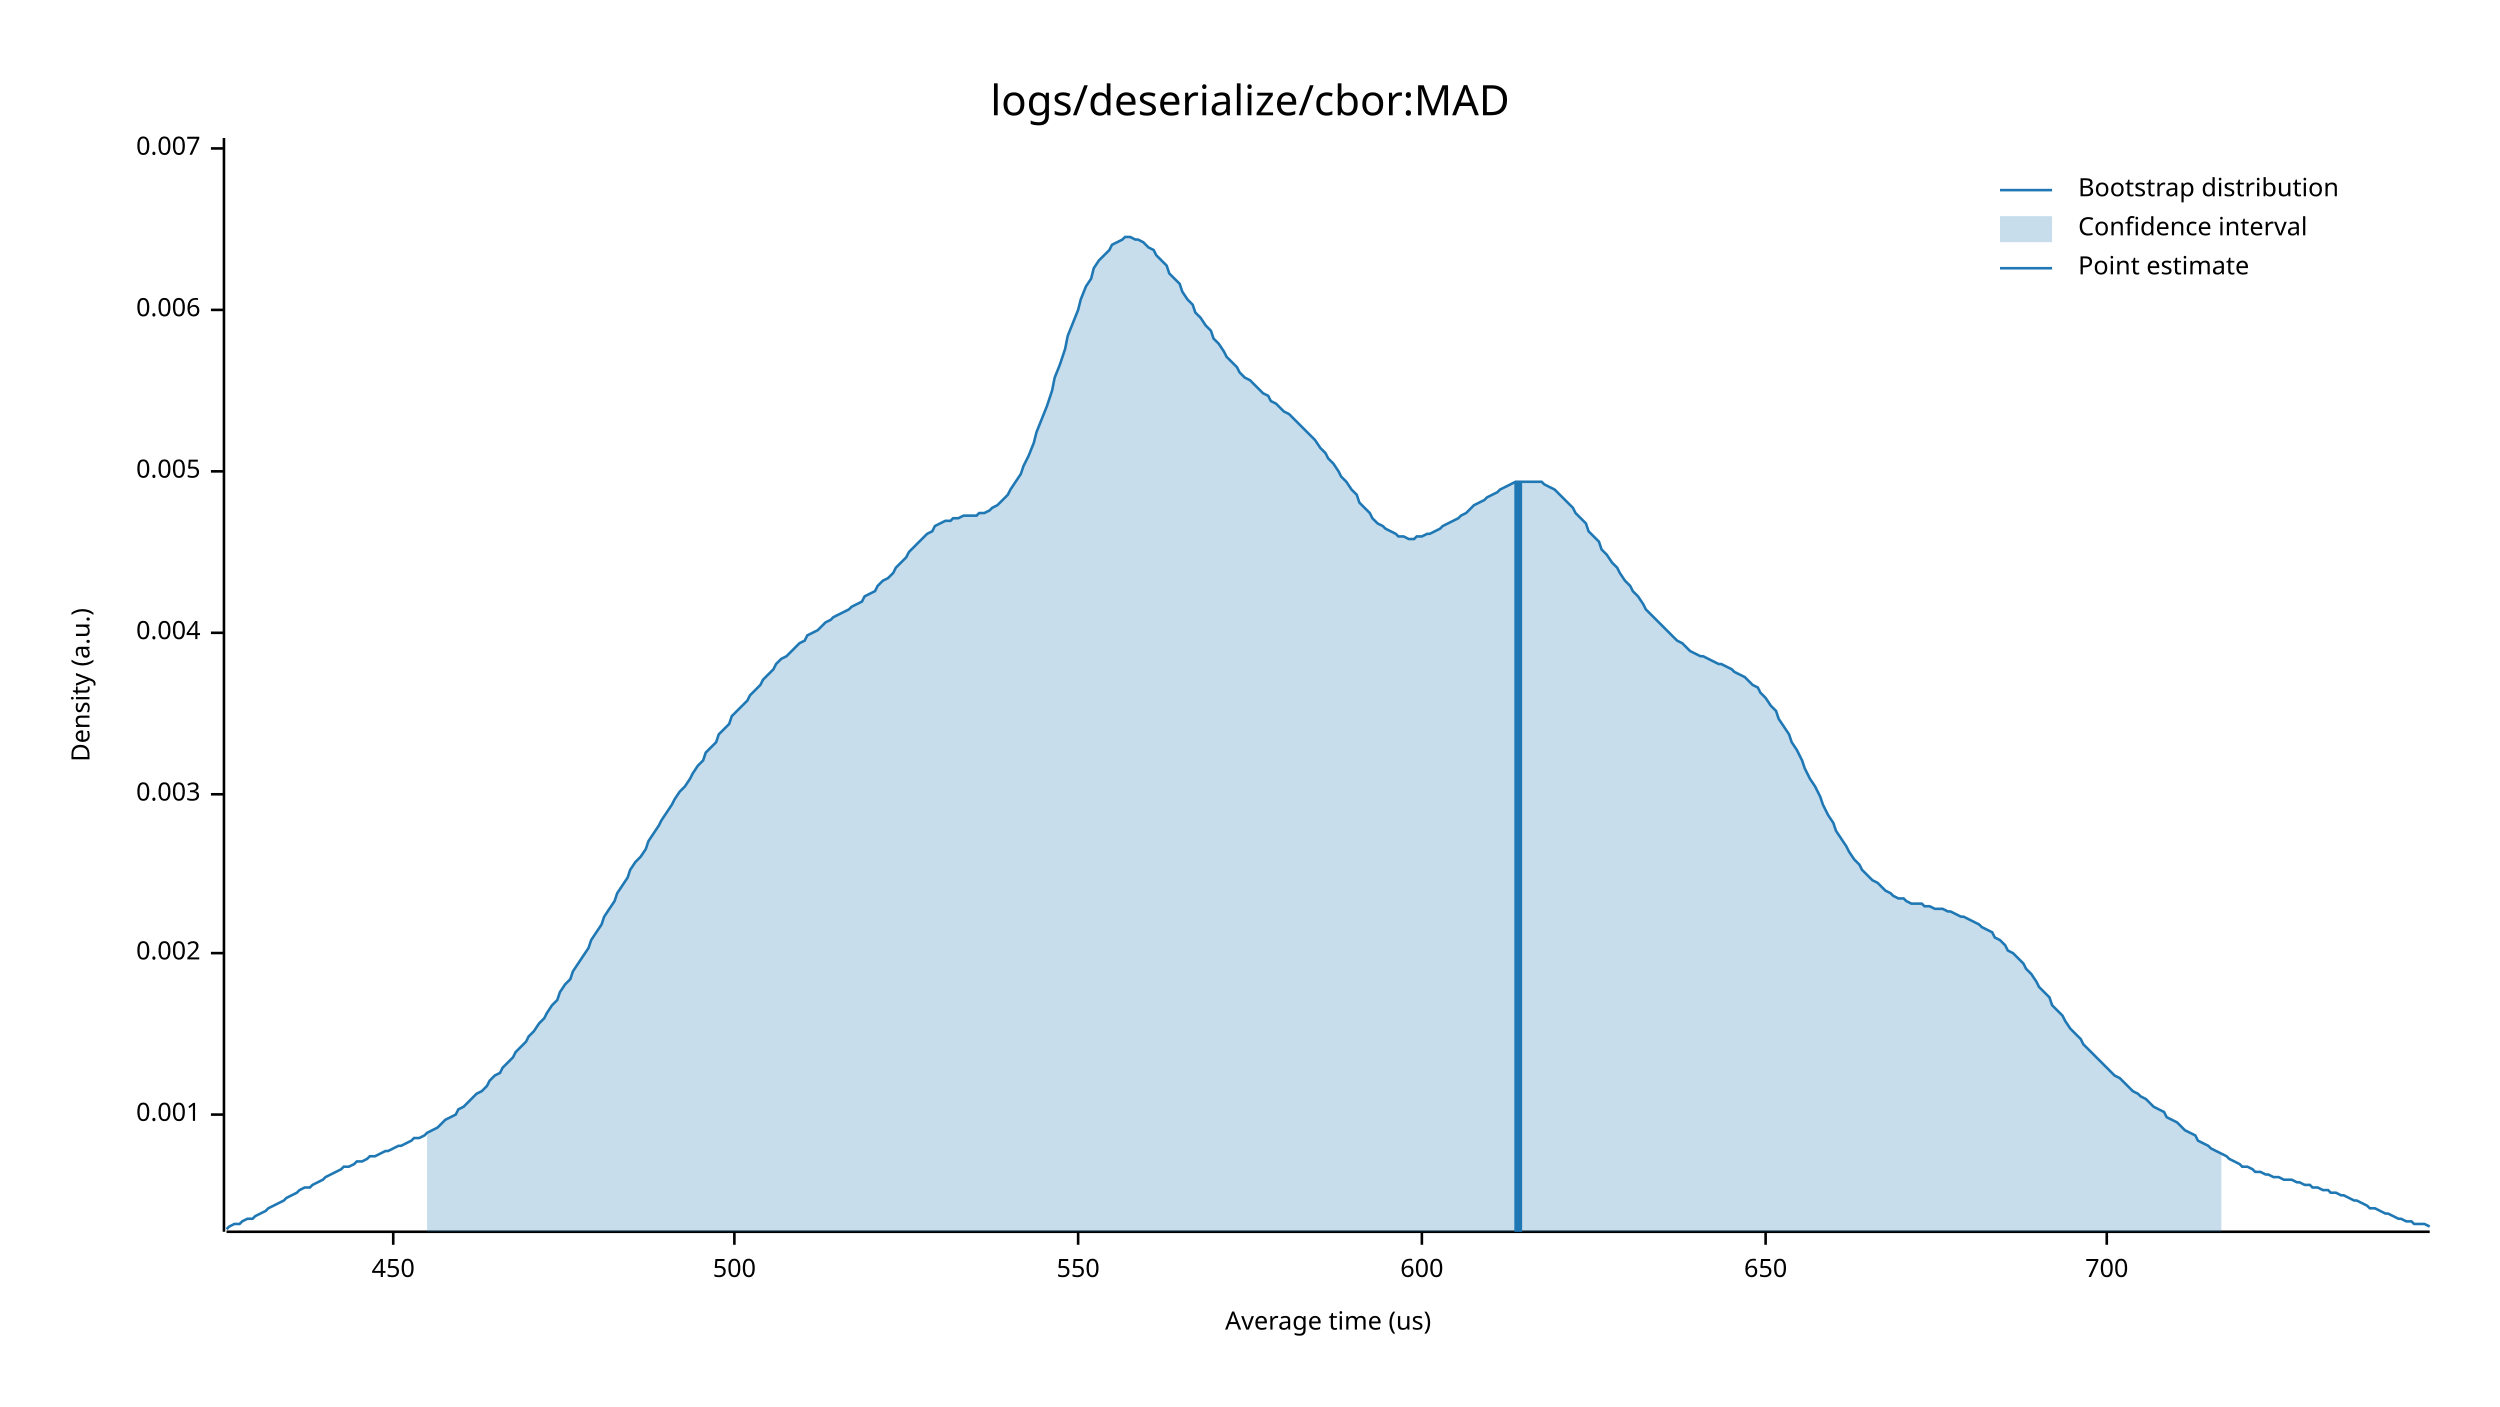
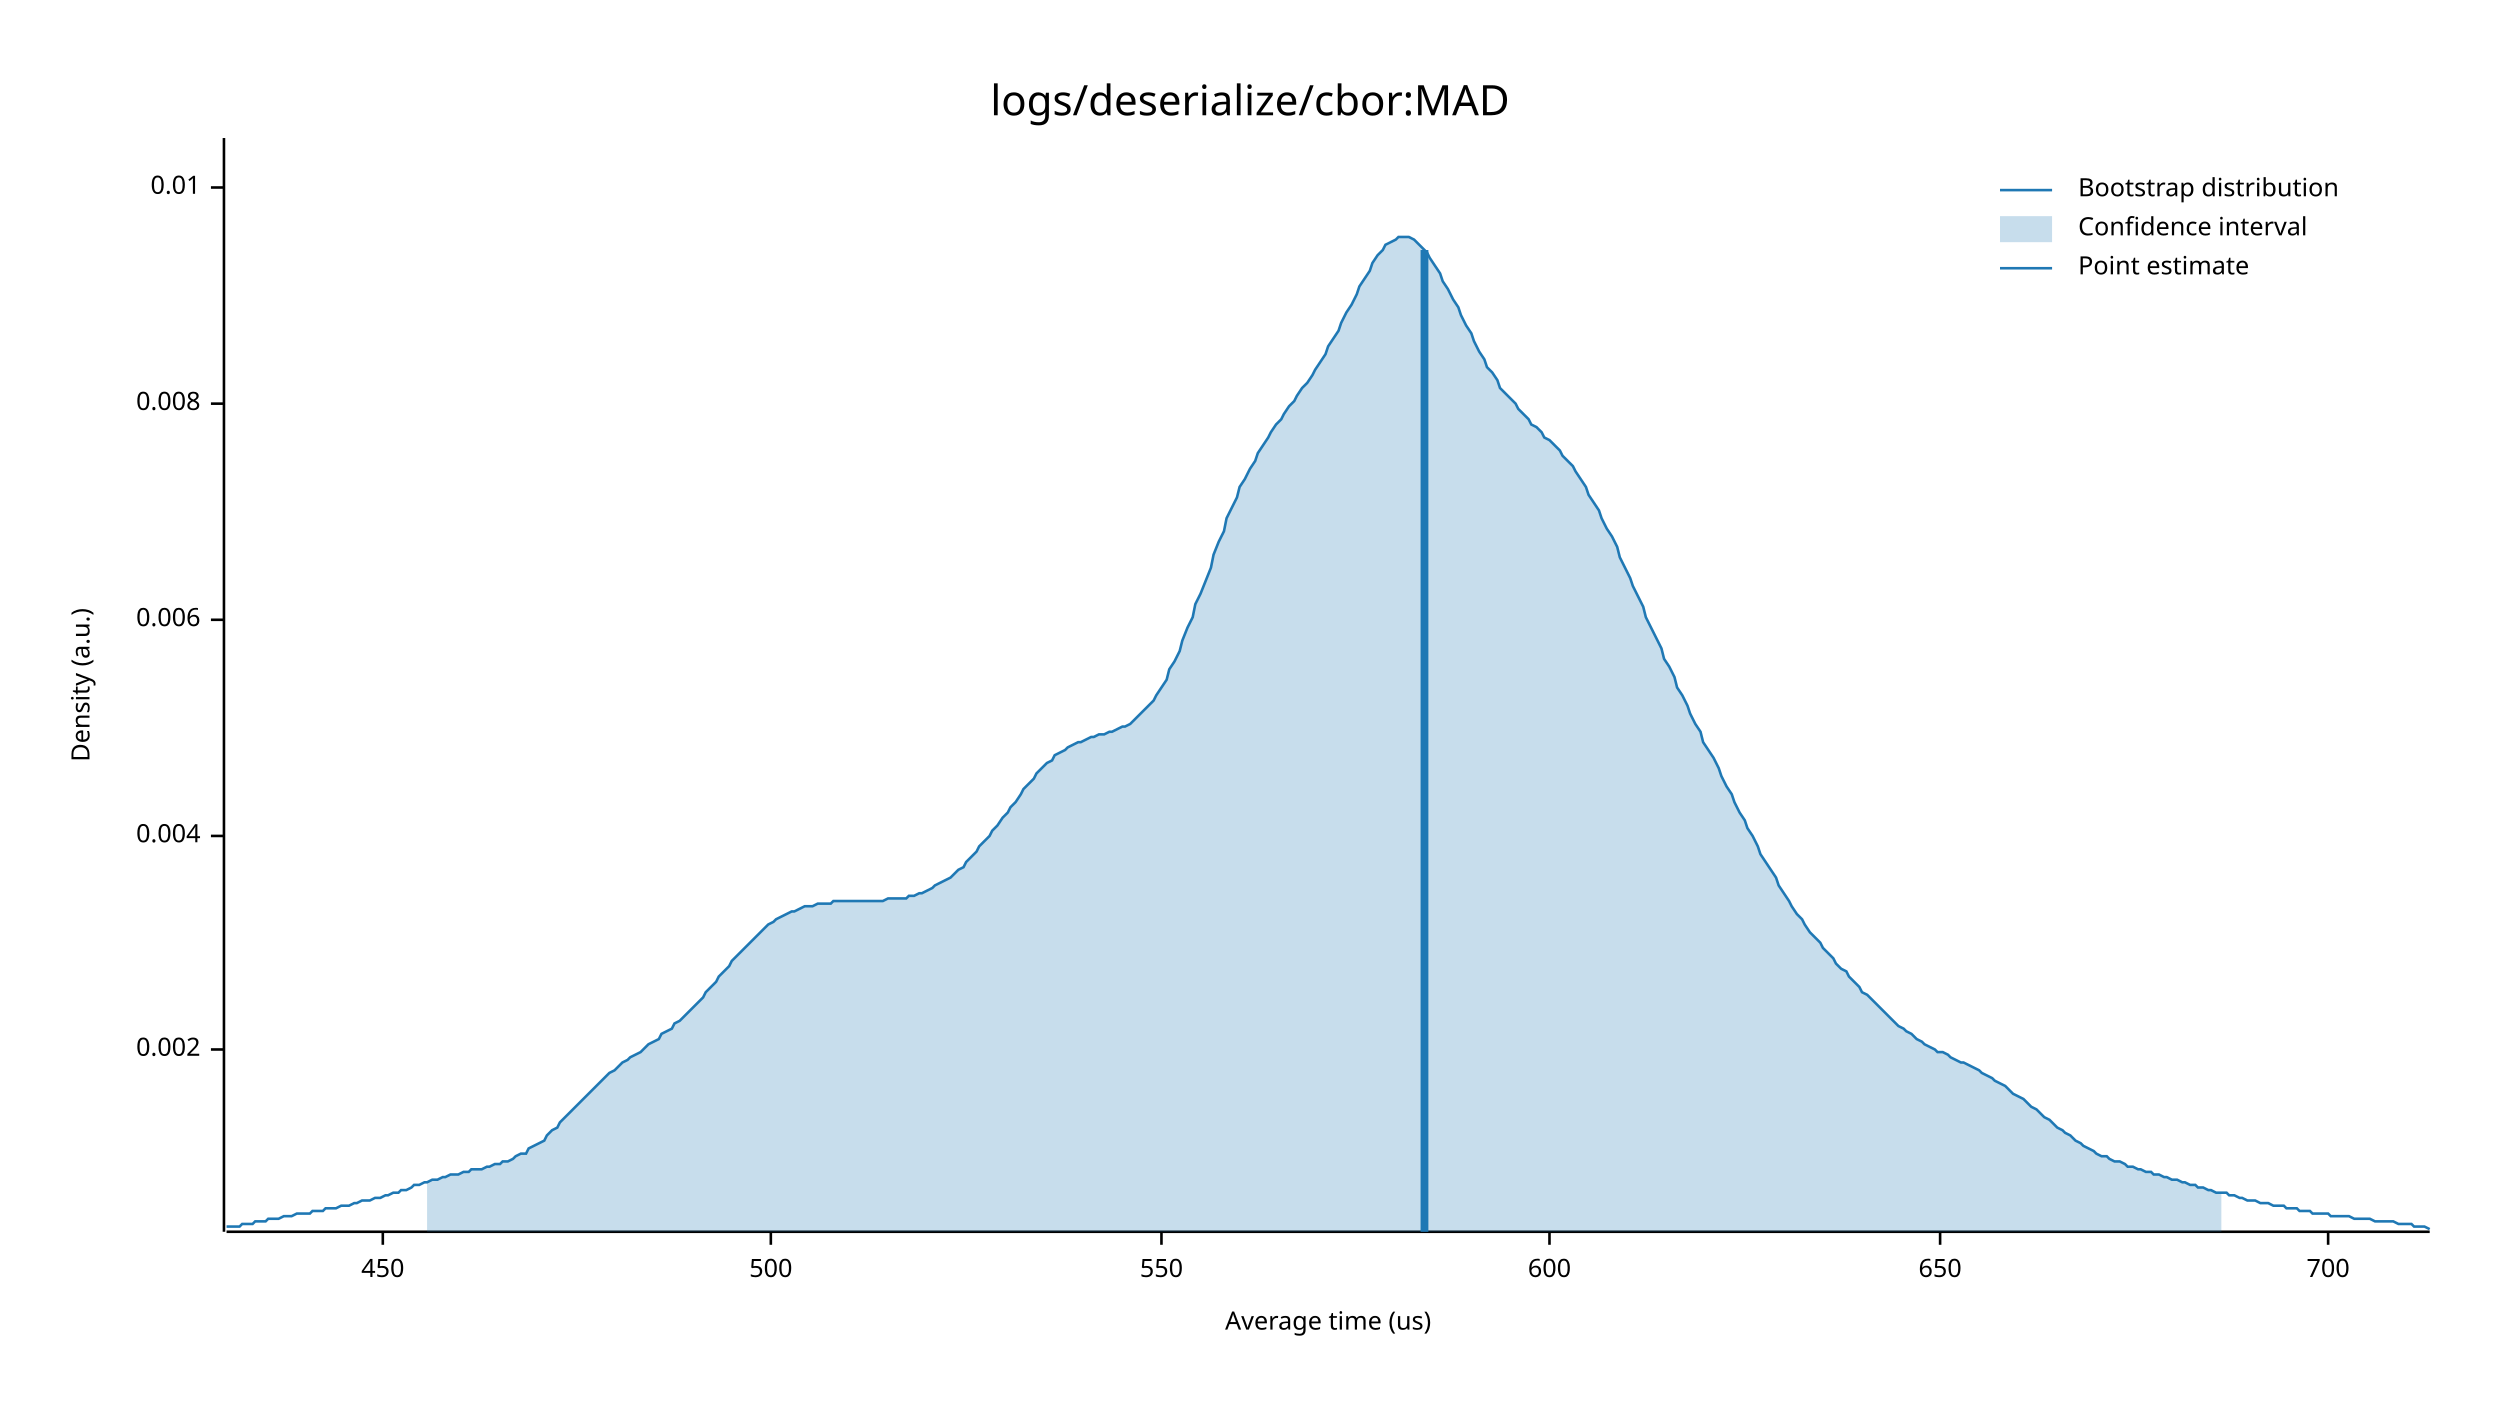
<svg xmlns="http://www.w3.org/2000/svg" width="960" height="540" viewBox="0 0 960 540">
  <text x="480" y="32" dy="0.76em" text-anchor="middle" font-family="sans-serif" font-size="16.129" opacity="1" fill="#000000">
logs/deserialize/cbor:MAD
</text>
  <text x="27" y="263" dy="0.76em" text-anchor="middle" font-family="sans-serif" font-size="9.677" opacity="1" fill="#000000" transform="rotate(270, 27, 263)">
Density (a.u.)
</text>
  <text x="510" y="513" dy="-0.5ex" text-anchor="middle" font-family="sans-serif" font-size="9.677" opacity="1" fill="#000000">
Average time (us)
</text>
  <polyline fill="none" opacity="1" stroke="#000000" stroke-width="1" points="86,53 86,473 " />
-   <text x="77" y="428" dy="0.5ex" text-anchor="end" font-family="sans-serif" font-size="9.677" opacity="1" fill="#000000">
- 0.001
- </text>
-   <polyline fill="none" opacity="1" stroke="#000000" stroke-width="1" points="81,428 86,428 " />
-   <text x="77" y="366" dy="0.5ex" text-anchor="end" font-family="sans-serif" font-size="9.677" opacity="1" fill="#000000">
+   <text x="77" y="403" dy="0.5ex" text-anchor="end" font-family="sans-serif" font-size="9.677" opacity="1" fill="#000000">
0.002
</text>
-   <polyline fill="none" opacity="1" stroke="#000000" stroke-width="1" points="81,366 86,366 " />
-   <text x="77" y="305" dy="0.5ex" text-anchor="end" font-family="sans-serif" font-size="9.677" opacity="1" fill="#000000">
- 0.003
- </text>
-   <polyline fill="none" opacity="1" stroke="#000000" stroke-width="1" points="81,305 86,305 " />
-   <text x="77" y="243" dy="0.5ex" text-anchor="end" font-family="sans-serif" font-size="9.677" opacity="1" fill="#000000">
+   <polyline fill="none" opacity="1" stroke="#000000" stroke-width="1" points="81,403 86,403 " />
+   <text x="77" y="321" dy="0.5ex" text-anchor="end" font-family="sans-serif" font-size="9.677" opacity="1" fill="#000000">
0.004
</text>
-   <polyline fill="none" opacity="1" stroke="#000000" stroke-width="1" points="81,243 86,243 " />
-   <text x="77" y="181" dy="0.5ex" text-anchor="end" font-family="sans-serif" font-size="9.677" opacity="1" fill="#000000">
- 0.005
- </text>
-   <polyline fill="none" opacity="1" stroke="#000000" stroke-width="1" points="81,181 86,181 " />
-   <text x="77" y="119" dy="0.5ex" text-anchor="end" font-family="sans-serif" font-size="9.677" opacity="1" fill="#000000">
+   <polyline fill="none" opacity="1" stroke="#000000" stroke-width="1" points="81,321 86,321 " />
+   <text x="77" y="238" dy="0.5ex" text-anchor="end" font-family="sans-serif" font-size="9.677" opacity="1" fill="#000000">
0.006
</text>
-   <polyline fill="none" opacity="1" stroke="#000000" stroke-width="1" points="81,119 86,119 " />
-   <text x="77" y="57" dy="0.5ex" text-anchor="end" font-family="sans-serif" font-size="9.677" opacity="1" fill="#000000">
- 0.007
+   <polyline fill="none" opacity="1" stroke="#000000" stroke-width="1" points="81,238 86,238 " />
+   <text x="77" y="155" dy="0.5ex" text-anchor="end" font-family="sans-serif" font-size="9.677" opacity="1" fill="#000000">
+ 0.008
</text>
-   <polyline fill="none" opacity="1" stroke="#000000" stroke-width="1" points="81,57 86,57 " />
+   <polyline fill="none" opacity="1" stroke="#000000" stroke-width="1" points="81,155 86,155 " />
+   <text x="77" y="72" dy="0.5ex" text-anchor="end" font-family="sans-serif" font-size="9.677" opacity="1" fill="#000000">
+ 0.01
+ </text>
+   <polyline fill="none" opacity="1" stroke="#000000" stroke-width="1" points="81,72 86,72 " />
  <polyline fill="none" opacity="1" stroke="#000000" stroke-width="1" points="87,473 933,473 " />
-   <text x="151" y="483" dy="0.76em" text-anchor="middle" font-family="sans-serif" font-size="9.677" opacity="1" fill="#000000">
+   <text x="147" y="483" dy="0.76em" text-anchor="middle" font-family="sans-serif" font-size="9.677" opacity="1" fill="#000000">
450
</text>
-   <polyline fill="none" opacity="1" stroke="#000000" stroke-width="1" points="151,473 151,478 " />
-   <text x="282" y="483" dy="0.76em" text-anchor="middle" font-family="sans-serif" font-size="9.677" opacity="1" fill="#000000">
+   <polyline fill="none" opacity="1" stroke="#000000" stroke-width="1" points="147,473 147,478 " />
+   <text x="296" y="483" dy="0.76em" text-anchor="middle" font-family="sans-serif" font-size="9.677" opacity="1" fill="#000000">
500
</text>
-   <polyline fill="none" opacity="1" stroke="#000000" stroke-width="1" points="282,473 282,478 " />
-   <text x="414" y="483" dy="0.76em" text-anchor="middle" font-family="sans-serif" font-size="9.677" opacity="1" fill="#000000">
+   <polyline fill="none" opacity="1" stroke="#000000" stroke-width="1" points="296,473 296,478 " />
+   <text x="446" y="483" dy="0.76em" text-anchor="middle" font-family="sans-serif" font-size="9.677" opacity="1" fill="#000000">
550
</text>
-   <polyline fill="none" opacity="1" stroke="#000000" stroke-width="1" points="414,473 414,478 " />
-   <text x="546" y="483" dy="0.76em" text-anchor="middle" font-family="sans-serif" font-size="9.677" opacity="1" fill="#000000">
+   <polyline fill="none" opacity="1" stroke="#000000" stroke-width="1" points="446,473 446,478 " />
+   <text x="595" y="483" dy="0.76em" text-anchor="middle" font-family="sans-serif" font-size="9.677" opacity="1" fill="#000000">
600
</text>
-   <polyline fill="none" opacity="1" stroke="#000000" stroke-width="1" points="546,473 546,478 " />
-   <text x="678" y="483" dy="0.76em" text-anchor="middle" font-family="sans-serif" font-size="9.677" opacity="1" fill="#000000">
+   <polyline fill="none" opacity="1" stroke="#000000" stroke-width="1" points="595,473 595,478 " />
+   <text x="745" y="483" dy="0.76em" text-anchor="middle" font-family="sans-serif" font-size="9.677" opacity="1" fill="#000000">
650
</text>
-   <polyline fill="none" opacity="1" stroke="#000000" stroke-width="1" points="678,473 678,478 " />
-   <text x="809" y="483" dy="0.76em" text-anchor="middle" font-family="sans-serif" font-size="9.677" opacity="1" fill="#000000">
+   <polyline fill="none" opacity="1" stroke="#000000" stroke-width="1" points="745,473 745,478 " />
+   <text x="894" y="483" dy="0.76em" text-anchor="middle" font-family="sans-serif" font-size="9.677" opacity="1" fill="#000000">
700
</text>
-   <polyline fill="none" opacity="1" stroke="#000000" stroke-width="1" points="809,473 809,478 " />
-   <polyline fill="none" opacity="1" stroke="#1F78B4" stroke-width="1" points="87,472 88,471 90,470 92,470 93,469 95,468 97,468 98,467 100,466 102,465 103,464 105,463 107,462 109,461 110,460 112,459 114,458 115,457 117,456 119,456 120,455 122,454 124,453 125,452 127,451 129,450 131,449 132,448 134,448 136,447 137,446 139,446 141,445 142,444 144,444 146,443 148,442 149,442 151,441 153,440 154,440 156,439 158,438 159,437 161,437 163,436 164,435 166,434 168,433 170,431 171,430 173,429 175,428 176,426 178,425 180,423 181,422 183,420 185,419 187,417 188,415 190,413 192,412 193,410 195,408 197,406 198,404 200,402 202,400 203,398 205,396 207,393 209,391 210,389 212,386 214,384 215,381 217,378 219,376 220,373 222,370 224,367 226,364 227,361 229,358 231,355 232,352 234,349 236,346 237,343 239,340 241,337 242,334 244,331 246,329 248,326 249,323 251,320 253,317 254,315 256,312 258,309 259,307 261,304 263,302 265,299 266,297 268,294 270,292 271,289 273,287 275,285 276,282 278,280 280,278 281,275 283,273 285,271 287,269 288,267 290,265 292,263 293,261 295,259 297,257 298,255 300,253 302,252 304,250 305,249 307,247 309,246 310,244 312,243 314,242 315,241 317,239 319,238 320,237 322,236 324,235 326,234 327,233 329,232 331,231 332,229 334,228 336,227 337,225 339,223 341,222 343,220 344,218 346,216 348,214 349,212 351,210 353,208 354,207 356,205 358,204 359,202 361,201 363,200 365,200 366,199 368,199 370,198 371,198 373,198 375,198 376,197 378,197 380,196 381,195 383,194 385,192 387,190 388,188 390,185 392,182 393,179 395,175 397,170 398,166 400,161 402,156 404,150 405,145 407,140 409,134 410,129 412,124 414,119 415,115 417,110 419,107 420,103 422,100 424,98 426,96 427,94 429,93 431,92 432,91 434,91 436,92 437,92 439,93 441,95 443,96 444,98 446,100 448,102 449,105 451,107 453,109 454,112 456,115 458,117 459,120 461,122 463,125 465,127 466,130 468,132 470,135 471,137 473,139 475,141 476,143 478,145 480,146 482,148 483,149 485,151 487,152 488,154 490,155 492,157 493,158 495,159 497,161 498,162 500,164 502,166 504,168 505,169 507,172 509,174 510,176 512,178 514,181 515,183 517,185 519,188 521,190 522,193 524,195 526,197 527,199 529,201 531,202 532,203 534,204 536,205 537,206 539,206 541,207 543,207 544,206 546,206 548,205 549,205 551,204 553,203 554,202 556,201 558,200 560,199 561,198 563,197 565,195 566,194 568,193 570,192 571,191 573,190 575,189 576,188 578,187 580,186 582,185 583,185 585,185 587,185 588,185 590,185 592,185 593,186 595,187 597,188 599,190 600,191 602,193 604,195 605,197 607,199 609,201 610,204 612,206 614,208 615,211 617,213 619,216 621,218 622,220 624,223 626,225 627,227 629,229 631,232 632,234 634,236 636,238 638,240 639,241 641,243 643,245 644,246 646,247 648,249 649,250 651,251 653,252 654,252 656,253 658,254 660,255 661,255 663,256 665,257 666,258 668,259 670,260 671,261 673,263 675,264 676,266 678,268 680,271 682,273 683,276 685,279 687,282 688,285 690,288 692,292 693,295 695,299 697,302 699,306 700,309 702,313 704,316 705,319 707,322 709,325 710,327 712,330 714,332 715,334 717,336 719,338 721,339 722,340 724,342 726,343 727,344 729,345 731,345 732,346 734,347 736,347 738,347 739,348 741,348 743,349 744,349 746,349 748,350 749,350 751,351 753,352 754,352 756,353 758,354 760,355 761,356 763,357 765,358 766,360 768,361 770,363 771,365 773,366 775,368 777,370 778,372 780,374 782,377 783,379 785,381 787,383 788,386 790,388 792,390 793,392 795,395 797,397 799,399 800,401 802,403 804,405 805,406 807,408 809,410 810,411 812,413 814,414 816,416 817,417 819,419 821,420 822,421 824,422 826,424 827,425 829,426 831,427 832,429 834,430 836,431 838,433 839,434 841,435 843,436 844,438 846,439 848,440 849,441 851,442 853,443 855,444 856,445 858,446 860,447 861,448 863,448 865,449 866,450 868,450 870,451 871,451 873,452 875,452 877,453 878,453 880,453 882,454 883,454 885,455 887,455 888,456 890,456 892,457 894,457 895,458 897,458 899,459 900,459 902,460 904,461 905,461 907,462 909,463 910,464 912,464 914,465 916,466 917,466 919,467 921,468 922,468 924,469 926,469 927,470 929,470 931,470 933,471 " />
-   <polygon opacity="0.25" fill="#1F78B4" points="164,435 166,434 168,433 170,431 171,430 173,429 175,428 176,426 178,425 180,423 181,422 183,420 185,419 187,417 188,415 190,413 192,412 193,410 195,408 197,406 198,404 200,402 202,400 203,398 205,396 207,393 209,391 210,389 212,386 214,384 215,381 217,378 219,376 220,373 222,370 224,367 226,364 227,361 229,358 231,355 232,352 234,349 236,346 237,343 239,340 241,337 242,334 244,331 246,329 248,326 249,323 251,320 253,317 254,315 256,312 258,309 259,307 261,304 263,302 265,299 266,297 268,294 270,292 271,289 273,287 275,285 276,282 278,280 280,278 281,275 283,273 285,271 287,269 288,267 290,265 292,263 293,261 295,259 297,257 298,255 300,253 302,252 304,250 305,249 307,247 309,246 310,244 312,243 314,242 315,241 317,239 319,238 320,237 322,236 324,235 326,234 327,233 329,232 331,231 332,229 334,228 336,227 337,225 339,223 341,222 343,220 344,218 346,216 348,214 349,212 351,210 353,208 354,207 356,205 358,204 359,202 361,201 363,200 365,200 366,199 368,199 370,198 371,198 373,198 375,198 376,197 378,197 380,196 381,195 383,194 385,192 387,190 388,188 390,185 392,182 393,179 395,175 397,170 398,166 400,161 402,156 404,150 405,145 407,140 409,134 410,129 412,124 414,119 415,115 417,110 419,107 420,103 422,100 424,98 426,96 427,94 429,93 431,92 432,91 434,91 436,92 437,92 439,93 441,95 443,96 444,98 446,100 448,102 449,105 451,107 453,109 454,112 456,115 458,117 459,120 461,122 463,125 465,127 466,130 468,132 470,135 471,137 473,139 475,141 476,143 478,145 480,146 482,148 483,149 485,151 487,152 488,154 490,155 492,157 493,158 495,159 497,161 498,162 500,164 502,166 504,168 505,169 507,172 509,174 510,176 512,178 514,181 515,183 517,185 519,188 521,190 522,193 524,195 526,197 527,199 529,201 531,202 532,203 534,204 536,205 537,206 539,206 541,207 543,207 544,206 546,206 548,205 549,205 551,204 553,203 554,202 556,201 558,200 560,199 561,198 563,197 565,195 566,194 568,193 570,192 571,191 573,190 575,189 576,188 578,187 580,186 582,185 583,185 585,185 587,185 588,185 590,185 592,185 593,186 595,187 597,188 599,190 600,191 602,193 604,195 605,197 607,199 609,201 610,204 612,206 614,208 615,211 617,213 619,216 621,218 622,220 624,223 626,225 627,227 629,229 631,232 632,234 634,236 636,238 638,240 639,241 641,243 643,245 644,246 646,247 648,249 649,250 651,251 653,252 654,252 656,253 658,254 660,255 661,255 663,256 665,257 666,258 668,259 670,260 671,261 673,263 675,264 676,266 678,268 680,271 682,273 683,276 685,279 687,282 688,285 690,288 692,292 693,295 695,299 697,302 699,306 700,309 702,313 704,316 705,319 707,322 709,325 710,327 712,330 714,332 715,334 717,336 719,338 721,339 722,340 724,342 726,343 727,344 729,345 731,345 732,346 734,347 736,347 738,347 739,348 741,348 743,349 744,349 746,349 748,350 749,350 751,351 753,352 754,352 756,353 758,354 760,355 761,356 763,357 765,358 766,360 768,361 770,363 771,365 773,366 775,368 777,370 778,372 780,374 782,377 783,379 785,381 787,383 788,386 790,388 792,390 793,392 795,395 797,397 799,399 800,401 802,403 804,405 805,406 807,408 809,410 810,411 812,413 814,414 816,416 817,417 819,419 821,420 822,421 824,422 826,424 827,425 829,426 831,427 832,429 834,430 836,431 838,433 839,434 841,435 843,436 844,438 846,439 848,440 849,441 851,442 853,443 853,473 164,473 " />
-   <polyline fill="none" opacity="1" stroke="#1F78B4" stroke-width="3" points="583,473 583,185 " />
+   <polyline fill="none" opacity="1" stroke="#000000" stroke-width="1" points="894,473 894,478 " />
+   <polyline fill="none" opacity="1" stroke="#1F78B4" stroke-width="1" points="87,471 88,471 90,471 92,471 93,470 95,470 97,470 98,469 100,469 102,469 103,468 105,468 107,468 109,467 110,467 112,467 114,466 115,466 117,466 119,466 120,465 122,465 124,465 125,464 127,464 129,464 131,463 132,463 134,463 136,462 137,462 139,461 141,461 142,461 144,460 146,460 148,459 149,459 151,458 153,458 154,457 156,457 158,456 159,455 161,455 163,454 164,454 166,453 168,453 170,452 171,452 173,451 175,451 176,451 178,450 180,450 181,449 183,449 185,449 187,448 188,448 190,447 192,447 193,446 195,446 197,445 198,444 200,443 202,443 203,441 205,440 207,439 209,438 210,436 212,434 214,433 215,431 217,429 219,427 220,426 222,424 224,422 226,420 227,419 229,417 231,415 232,414 234,412 236,411 237,410 239,408 241,407 242,406 244,405 246,404 248,402 249,401 251,400 253,399 254,397 256,396 258,395 259,393 261,392 263,390 265,388 266,387 268,385 270,383 271,381 273,379 275,377 276,375 278,373 280,371 281,369 283,367 285,365 287,363 288,362 290,360 292,358 293,357 295,355 297,354 298,353 300,352 302,351 304,350 305,350 307,349 309,348 310,348 312,348 314,347 315,347 317,347 319,347 320,346 322,346 324,346 326,346 327,346 329,346 331,346 332,346 334,346 336,346 337,346 339,346 341,345 343,345 344,345 346,345 348,345 349,344 351,344 353,343 354,343 356,342 358,341 359,340 361,339 363,338 365,337 366,336 368,334 370,333 371,331 373,329 375,327 376,325 378,323 380,321 381,319 383,317 385,314 387,312 388,310 390,308 392,305 393,303 395,301 397,299 398,297 400,295 402,293 404,292 405,290 407,289 409,288 410,287 412,286 414,285 415,285 417,284 419,283 420,283 422,282 424,282 426,281 427,281 429,280 431,279 432,279 434,278 436,276 437,275 439,273 441,271 443,269 444,267 446,264 448,261 449,257 451,254 453,250 454,246 456,241 458,237 459,232 461,228 463,223 465,218 466,213 468,208 470,204 471,199 473,195 475,191 476,187 478,184 480,180 482,177 483,174 485,171 487,168 488,166 490,163 492,161 493,159 495,156 497,154 498,152 500,149 502,147 504,144 505,142 507,139 509,136 510,133 512,130 514,127 515,124 517,120 519,117 521,113 522,110 524,107 526,104 527,101 529,98 531,96 532,94 534,93 536,92 537,91 539,91 541,91 543,92 544,93 546,95 548,97 549,99 551,102 553,105 554,108 556,111 558,115 560,118 561,121 563,125 565,128 566,131 568,135 570,138 571,141 573,143 575,146 576,149 578,151 580,153 582,155 583,157 585,159 587,161 588,163 590,164 592,166 593,168 595,169 597,171 599,173 600,175 602,177 604,179 605,181 607,184 609,187 610,190 612,193 614,196 615,199 617,203 619,206 621,210 622,214 624,218 626,222 627,225 629,229 631,233 632,237 634,241 636,245 638,249 639,253 641,256 643,260 644,264 646,267 648,271 649,274 651,278 653,281 654,285 656,288 658,291 660,295 661,298 663,302 665,305 666,308 668,312 670,315 671,318 673,321 675,325 676,328 678,331 680,334 682,337 683,340 685,343 687,346 688,348 690,351 692,353 693,355 695,358 697,360 699,362 700,364 702,366 704,368 705,370 707,372 709,373 710,375 712,377 714,379 715,381 717,382 719,384 721,386 722,387 724,389 726,391 727,392 729,394 731,395 732,396 734,397 736,399 738,400 739,401 741,402 743,403 744,404 746,404 748,405 749,406 751,407 753,408 754,408 756,409 758,410 760,411 761,412 763,413 765,414 766,415 768,416 770,417 771,418 773,420 775,421 777,422 778,423 780,425 782,426 783,427 785,429 787,430 788,431 790,433 792,434 793,435 795,436 797,438 799,439 800,440 802,441 804,442 805,443 807,444 809,444 810,445 812,446 814,446 816,447 817,448 819,448 821,449 822,449 824,450 826,450 827,451 829,451 831,452 832,452 834,453 836,453 838,454 839,454 841,455 843,455 844,456 846,456 848,457 849,457 851,458 853,458 855,458 856,459 858,459 860,460 861,460 863,461 865,461 866,461 868,462 870,462 871,462 873,463 875,463 877,463 878,464 880,464 882,464 883,465 885,465 887,465 888,466 890,466 892,466 894,466 895,467 897,467 899,467 900,467 902,467 904,468 905,468 907,468 909,468 910,468 912,469 914,469 916,469 917,469 919,469 921,470 922,470 924,470 926,470 927,471 929,471 931,471 933,472 " />
+   <polygon opacity="0.25" fill="#1F78B4" points="164,454 166,453 168,453 170,452 171,452 173,451 175,451 176,451 178,450 180,450 181,449 183,449 185,449 187,448 188,448 190,447 192,447 193,446 195,446 197,445 198,444 200,443 202,443 203,441 205,440 207,439 209,438 210,436 212,434 214,433 215,431 217,429 219,427 220,426 222,424 224,422 226,420 227,419 229,417 231,415 232,414 234,412 236,411 237,410 239,408 241,407 242,406 244,405 246,404 248,402 249,401 251,400 253,399 254,397 256,396 258,395 259,393 261,392 263,390 265,388 266,387 268,385 270,383 271,381 273,379 275,377 276,375 278,373 280,371 281,369 283,367 285,365 287,363 288,362 290,360 292,358 293,357 295,355 297,354 298,353 300,352 302,351 304,350 305,350 307,349 309,348 310,348 312,348 314,347 315,347 317,347 319,347 320,346 322,346 324,346 326,346 327,346 329,346 331,346 332,346 334,346 336,346 337,346 339,346 341,345 343,345 344,345 346,345 348,345 349,344 351,344 353,343 354,343 356,342 358,341 359,340 361,339 363,338 365,337 366,336 368,334 370,333 371,331 373,329 375,327 376,325 378,323 380,321 381,319 383,317 385,314 387,312 388,310 390,308 392,305 393,303 395,301 397,299 398,297 400,295 402,293 404,292 405,290 407,289 409,288 410,287 412,286 414,285 415,285 417,284 419,283 420,283 422,282 424,282 426,281 427,281 429,280 431,279 432,279 434,278 436,276 437,275 439,273 441,271 443,269 444,267 446,264 448,261 449,257 451,254 453,250 454,246 456,241 458,237 459,232 461,228 463,223 465,218 466,213 468,208 470,204 471,199 473,195 475,191 476,187 478,184 480,180 482,177 483,174 485,171 487,168 488,166 490,163 492,161 493,159 495,156 497,154 498,152 500,149 502,147 504,144 505,142 507,139 509,136 510,133 512,130 514,127 515,124 517,120 519,117 521,113 522,110 524,107 526,104 527,101 529,98 531,96 532,94 534,93 536,92 537,91 539,91 541,91 543,92 544,93 546,95 548,97 549,99 551,102 553,105 554,108 556,111 558,115 560,118 561,121 563,125 565,128 566,131 568,135 570,138 571,141 573,143 575,146 576,149 578,151 580,153 582,155 583,157 585,159 587,161 588,163 590,164 592,166 593,168 595,169 597,171 599,173 600,175 602,177 604,179 605,181 607,184 609,187 610,190 612,193 614,196 615,199 617,203 619,206 621,210 622,214 624,218 626,222 627,225 629,229 631,233 632,237 634,241 636,245 638,249 639,253 641,256 643,260 644,264 646,267 648,271 649,274 651,278 653,281 654,285 656,288 658,291 660,295 661,298 663,302 665,305 666,308 668,312 670,315 671,318 673,321 675,325 676,328 678,331 680,334 682,337 683,340 685,343 687,346 688,348 690,351 692,353 693,355 695,358 697,360 699,362 700,364 702,366 704,368 705,370 707,372 709,373 710,375 712,377 714,379 715,381 717,382 719,384 721,386 722,387 724,389 726,391 727,392 729,394 731,395 732,396 734,397 736,399 738,400 739,401 741,402 743,403 744,404 746,404 748,405 749,406 751,407 753,408 754,408 756,409 758,410 760,411 761,412 763,413 765,414 766,415 768,416 770,417 771,418 773,420 775,421 777,422 778,423 780,425 782,426 783,427 785,429 787,430 788,431 790,433 792,434 793,435 795,436 797,438 799,439 800,440 802,441 804,442 805,443 807,444 809,444 810,445 812,446 814,446 816,447 817,448 819,448 821,449 822,449 824,450 826,450 827,451 829,451 831,452 832,452 834,453 836,453 838,454 839,454 841,455 843,455 844,456 846,456 848,457 849,457 851,458 853,458 853,473 164,473 " />
+   <polyline fill="none" opacity="1" stroke="#1F78B4" stroke-width="3" points="547,473 547,96 " />
  <text x="798" y="68" dy="0.76em" text-anchor="start" font-family="sans-serif" font-size="9.677" opacity="1" fill="#000000">
Bootstrap distribution
</text>
  <text x="798" y="83" dy="0.76em" text-anchor="start" font-family="sans-serif" font-size="9.677" opacity="1" fill="#000000">
Confidence interval
</text>
  <text x="798" y="98" dy="0.76em" text-anchor="start" font-family="sans-serif" font-size="9.677" opacity="1" fill="#000000">
Point estimate
</text>
  <polyline fill="none" opacity="1" stroke="#1F78B4" stroke-width="1" points="768,73 788,73 " />
  <rect x="768" y="83" width="20" height="10" opacity="0.25" fill="#1F78B4" stroke="none" />
  <polyline fill="none" opacity="1" stroke="#1F78B4" stroke-width="1" points="768,103 788,103 " />
</svg>
